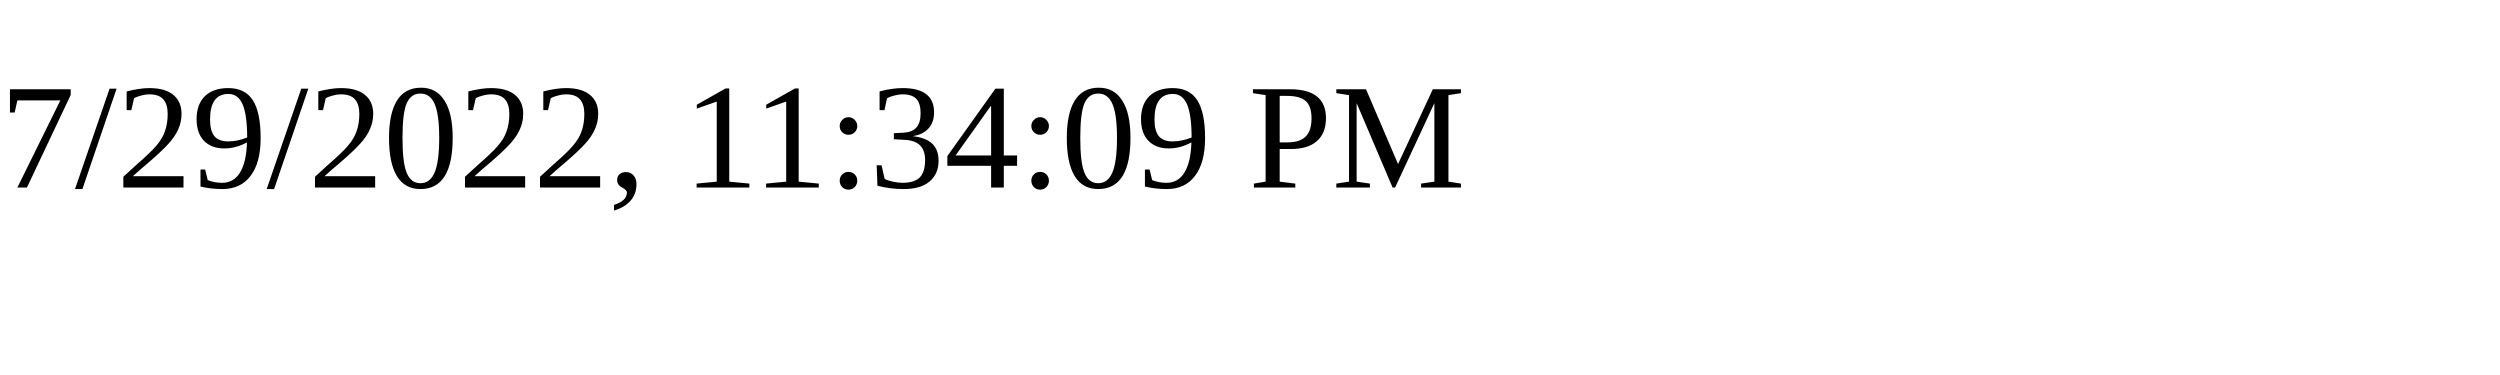
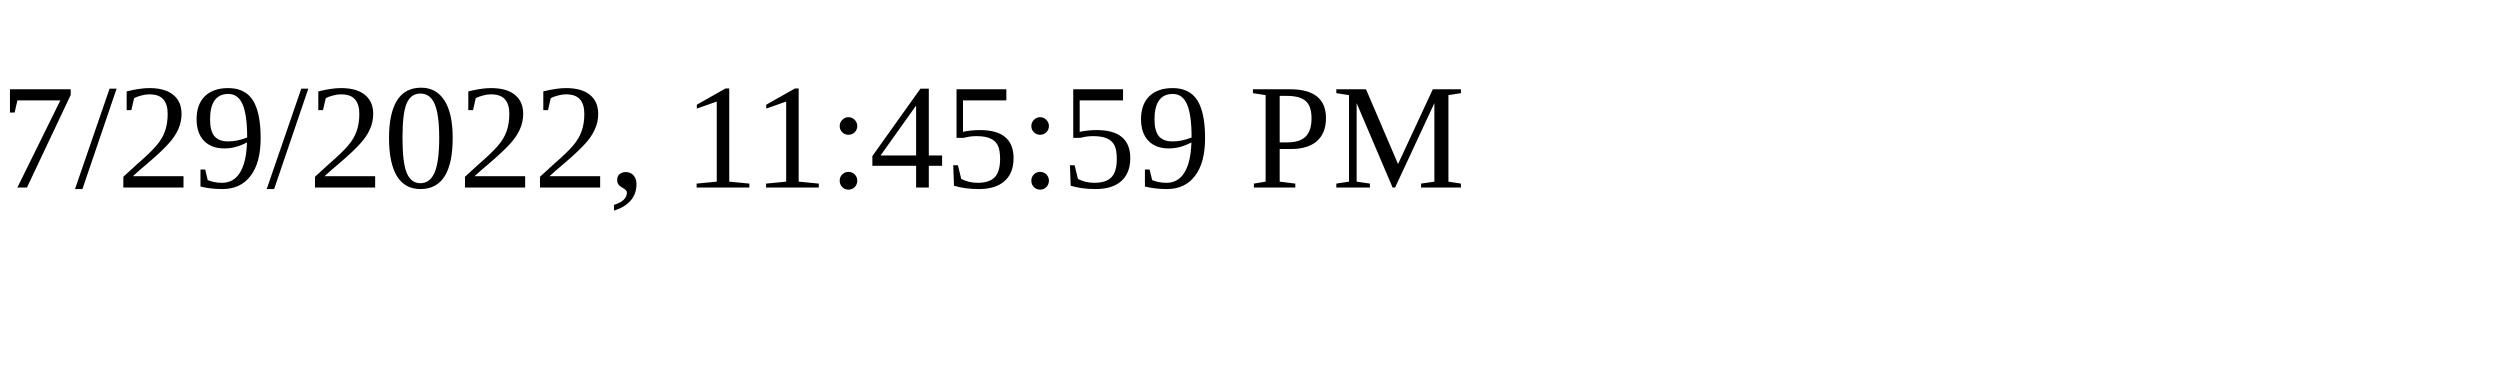
<svg xmlns="http://www.w3.org/2000/svg" height="30" width="200">
-   <text x="0" y="15">7/29/2022, 11:34:09 PM</text>
+   <text x="0" y="15">7/29/2022, 11:45:59 PM</text>
</svg>
